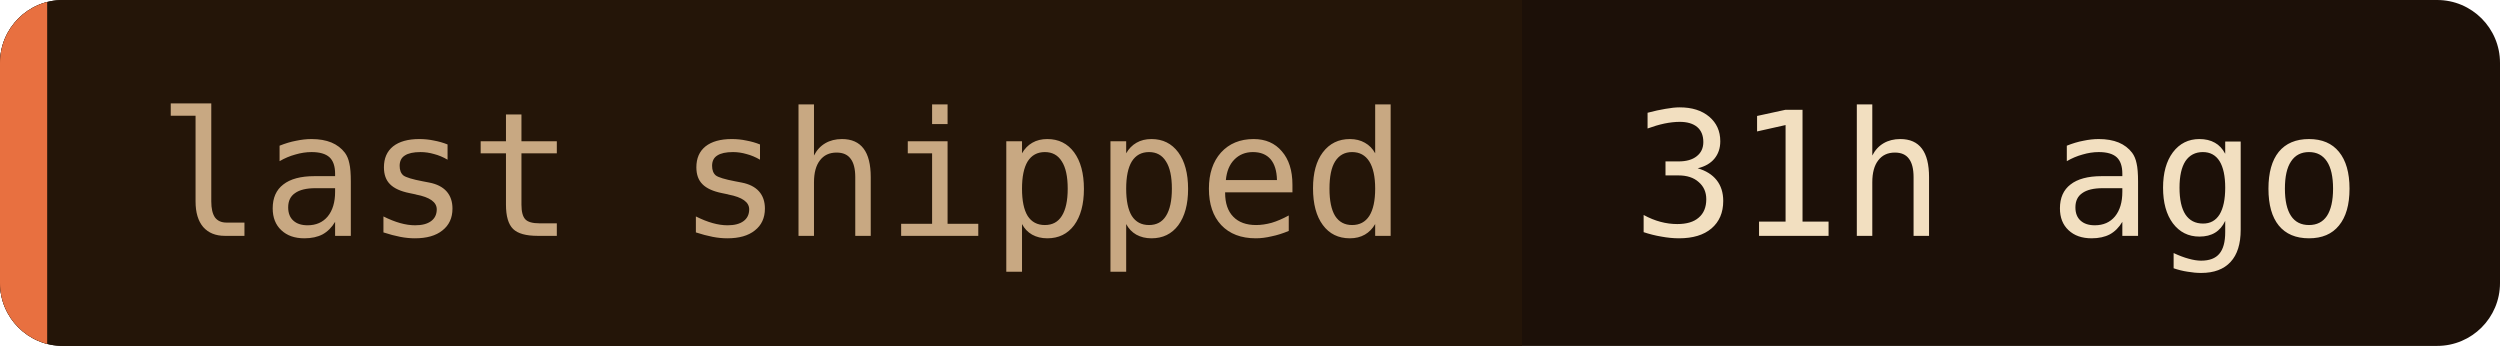
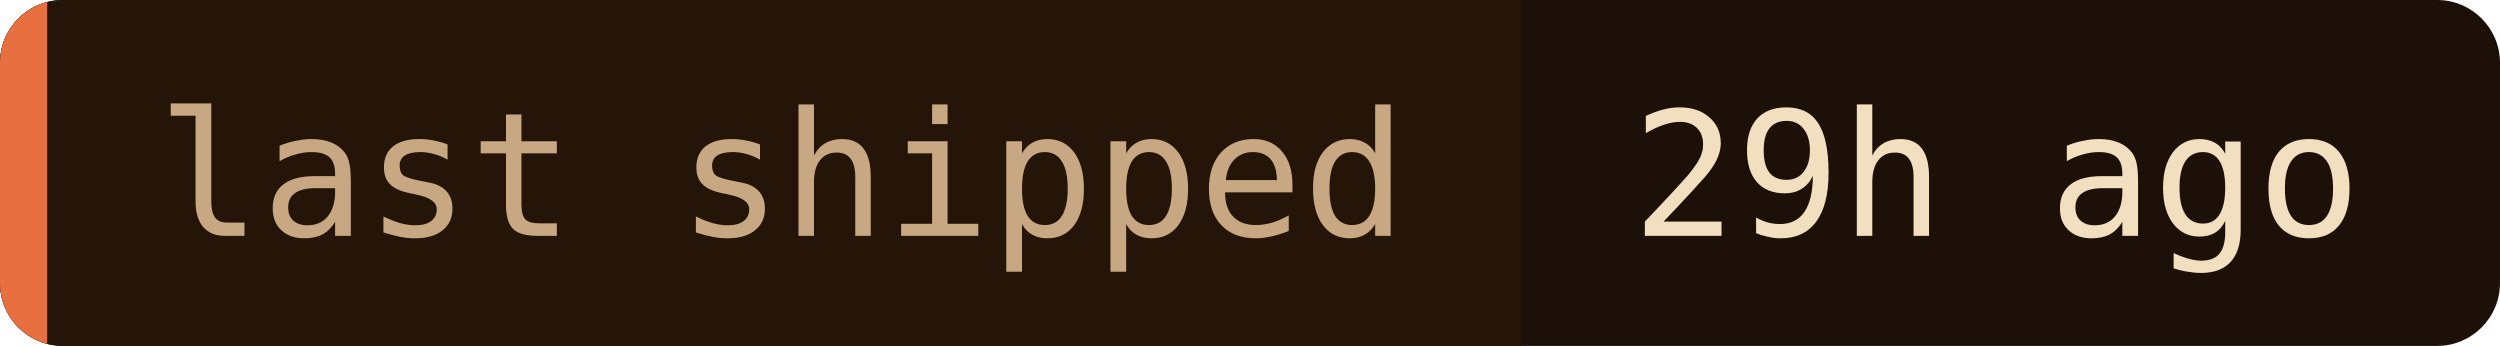
- <svg xmlns="http://www.w3.org/2000/svg" width="159" height="22" role="img" aria-label="last shipped: 31h ago">
+ <svg xmlns="http://www.w3.org/2000/svg" width="159" height="22" role="img" aria-label="last shipped: 29h ago">
  <clipPath id="c">
    <rect width="159" height="22" rx="4" />
  </clipPath>
  <g clip-path="url(#c)">
    <rect width="159" height="22" fill="#1c1008" />
    <rect width="96.8" height="22" fill="#241508" />
    <rect width="3" height="22" fill="#e87040" />
  </g>
  <g font-family="'JetBrains Mono', 'Fira Code', ui-monospace, SFMono-Regular, Menlo, monospace" font-size="11">
    <text x="10" y="15" fill="#c8a882">last shipped</text>
-     <text x="103.8" y="15" fill="#f2dfc0">31h ago</text>
+     <text x="103.8" y="15" fill="#f2dfc0">29h ago</text>
  </g>
</svg>
